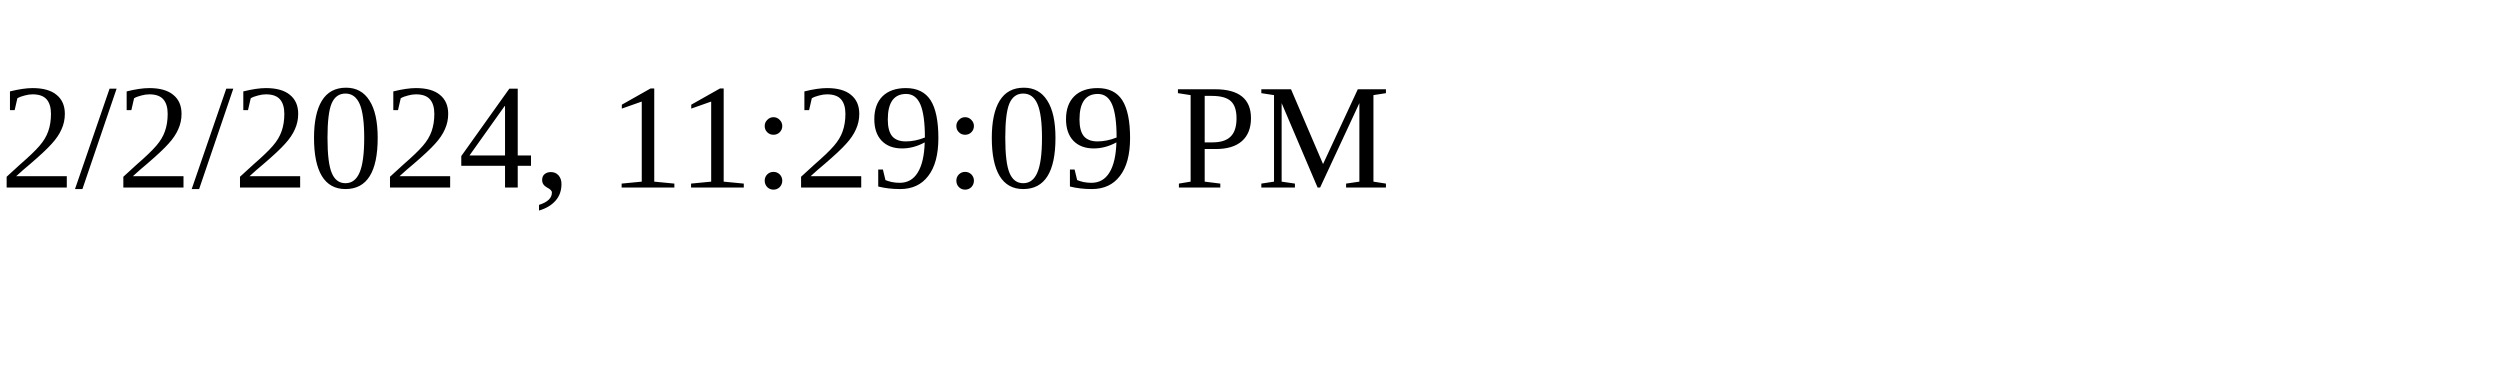
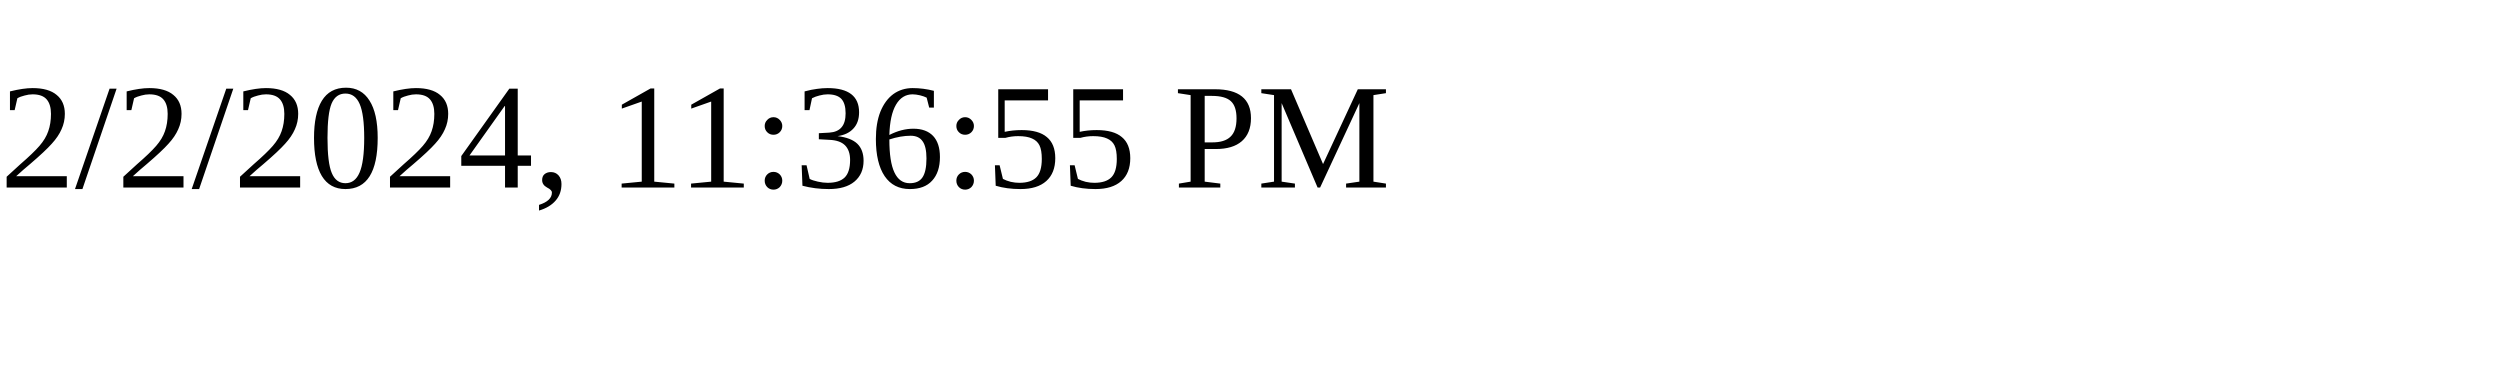
<svg xmlns="http://www.w3.org/2000/svg" height="30" width="200">
-   <text x="0" y="15">2/2/2024, 11:29:09 PM</text>
+   <text x="0" y="15">2/2/2024, 11:36:55 PM</text>
</svg>
